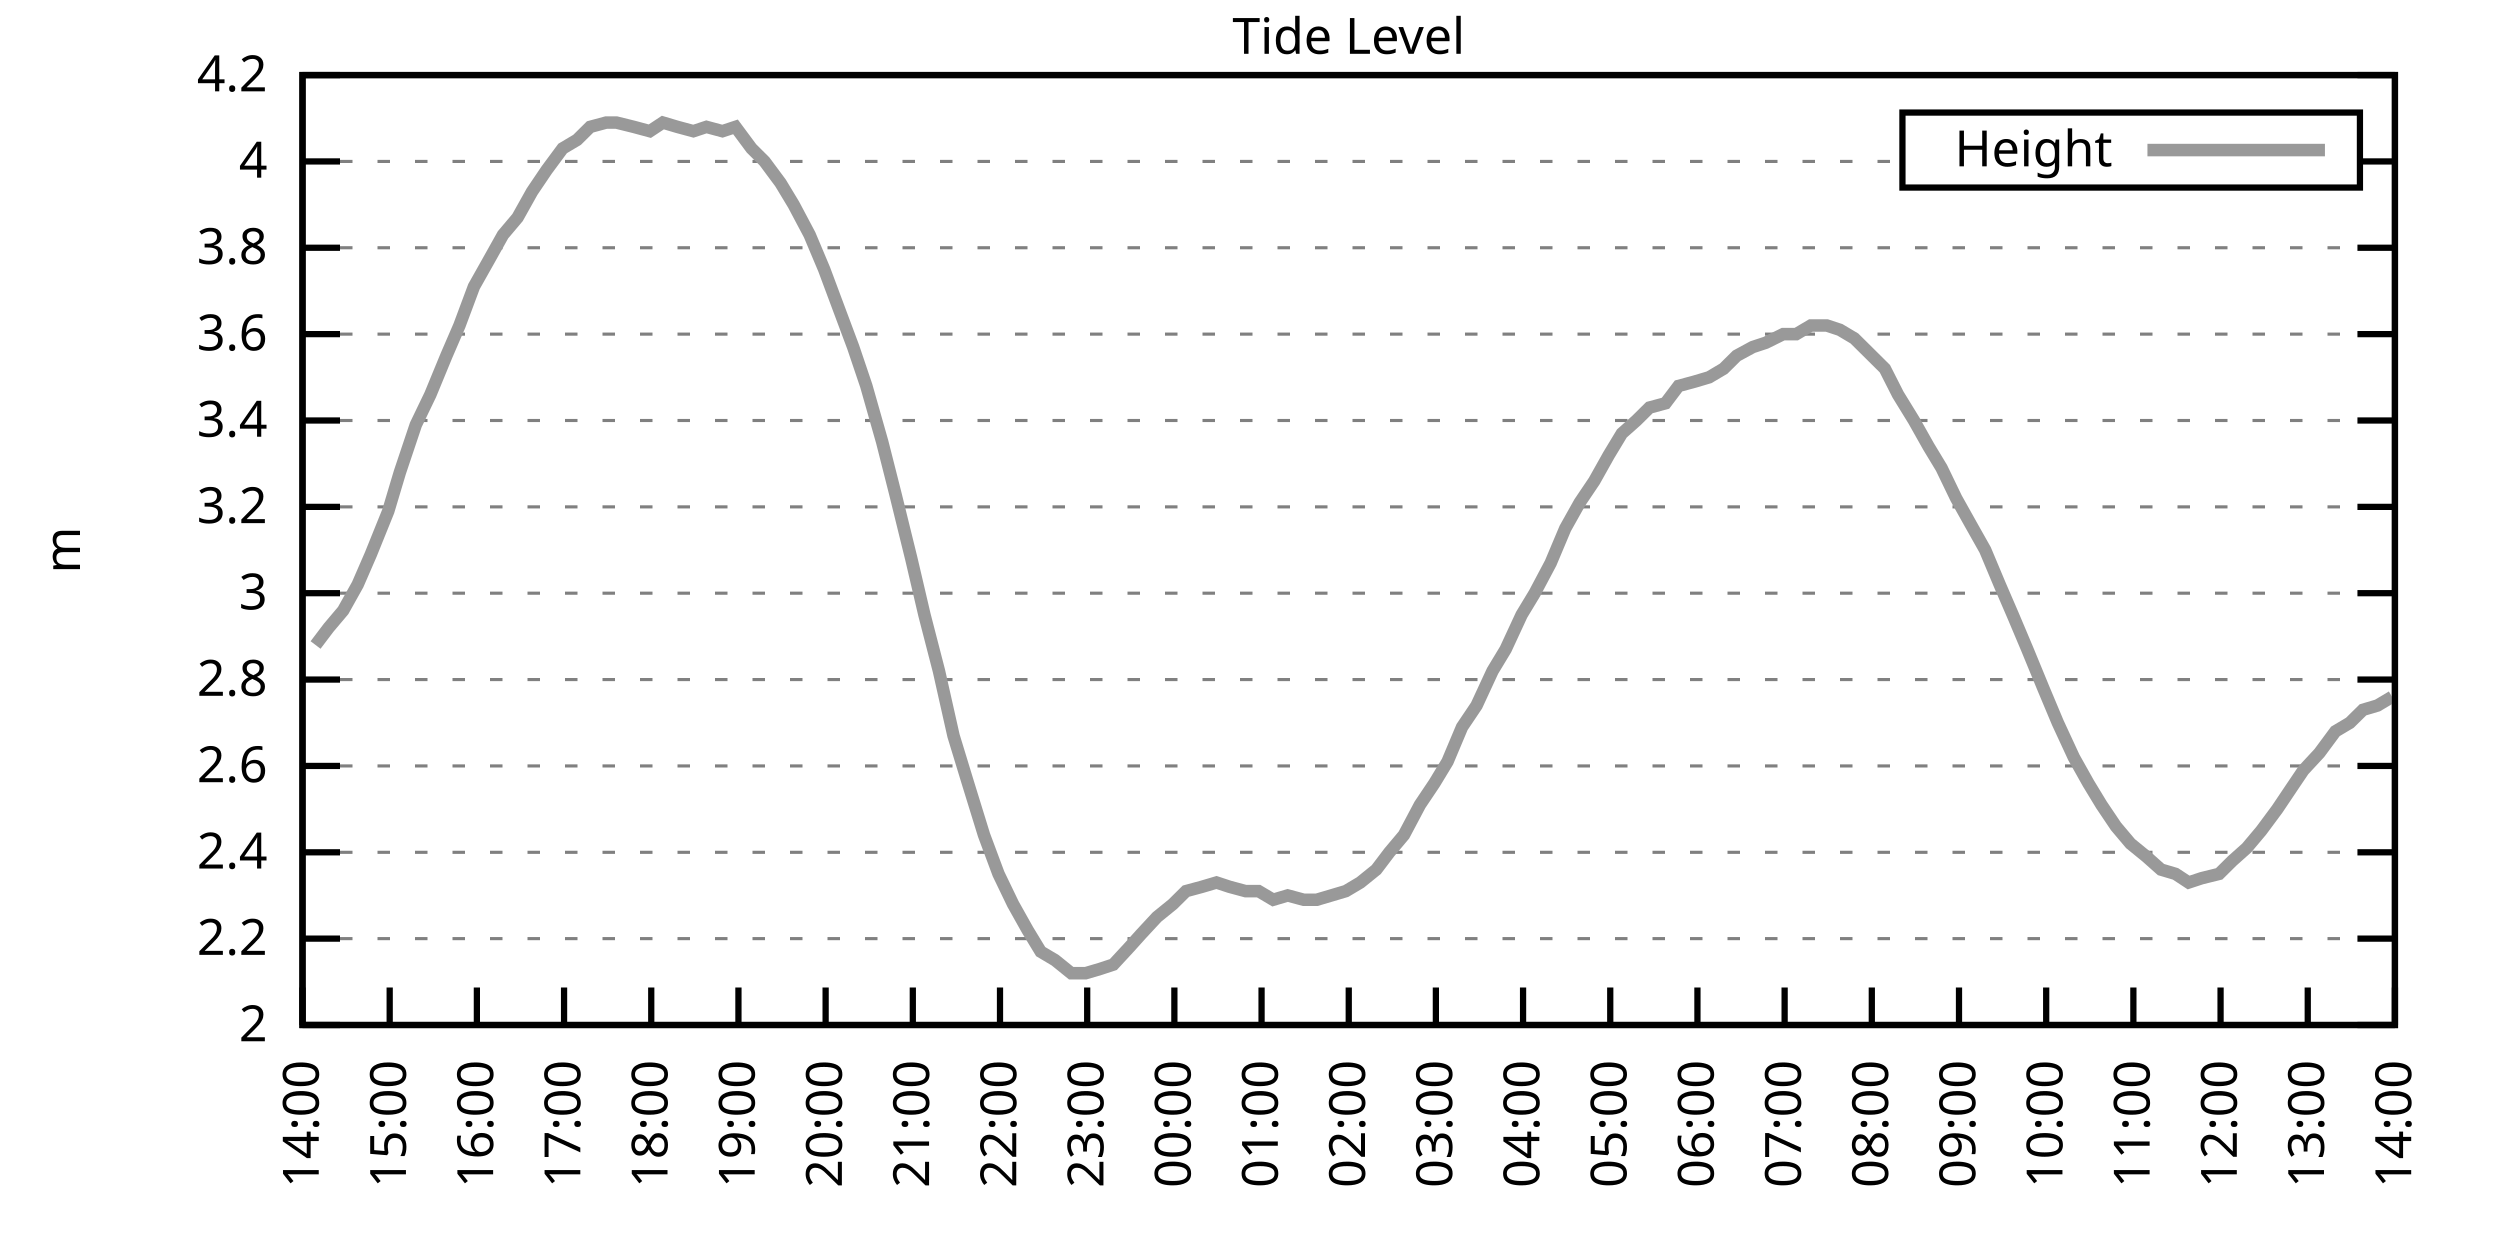
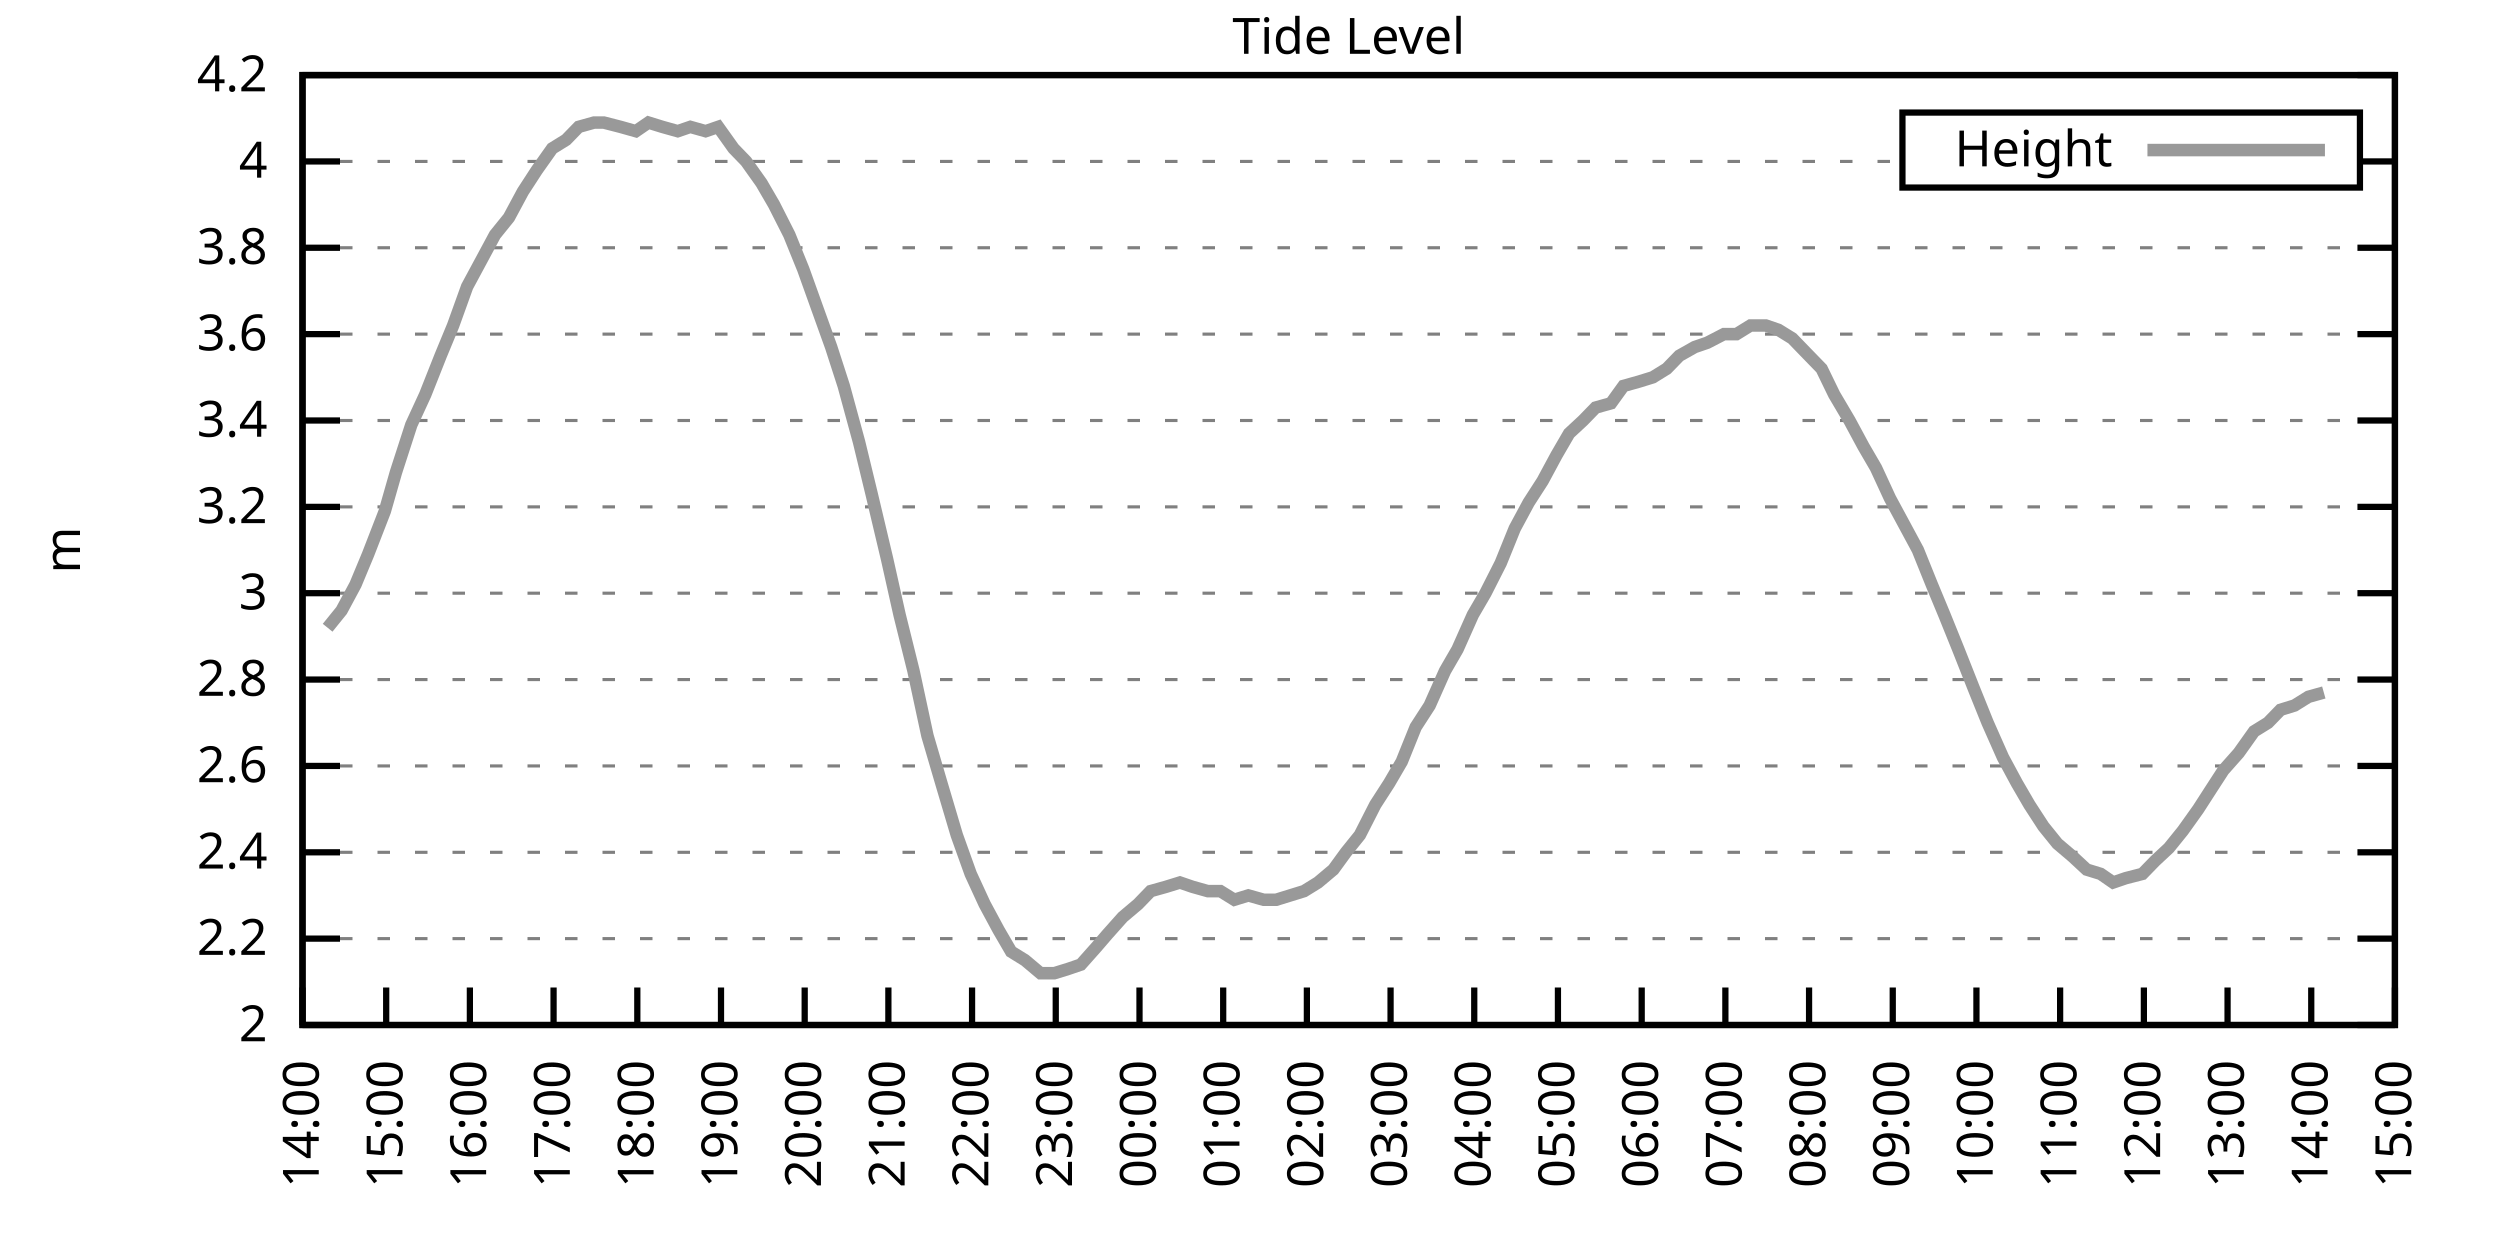
<svg xmlns="http://www.w3.org/2000/svg" xmlns:xlink="http://www.w3.org/1999/xlink" width="400" height="200" viewBox="0 0 400 200">
  <g id="gnuplot_canvas">
    <rect x="0" y="0" width="400" height="200" fill="none" />
    <defs>
      <circle id="gpDot" r="0.5" stroke-width="0.5" stroke="currentColor" />
      <path id="gpPt0" stroke-width="0.333" stroke="currentColor" d="M-1,0 h2 M0,-1 v2" />
      <path id="gpPt1" stroke-width="0.333" stroke="currentColor" d="M-1,-1 L1,1 M1,-1 L-1,1" />
      <path id="gpPt2" stroke-width="0.333" stroke="currentColor" d="M-1,0 L1,0 M0,-1 L0,1 M-1,-1 L1,1 M-1,1 L1,-1" />
      <rect id="gpPt3" stroke-width="0.333" stroke="currentColor" x="-1" y="-1" width="2" height="2" />
      <rect id="gpPt4" stroke-width="0.333" stroke="currentColor" fill="currentColor" x="-1" y="-1" width="2" height="2" />
      <circle id="gpPt5" stroke-width="0.333" stroke="currentColor" cx="0" cy="0" r="1" />
      <use xlink:href="#gpPt5" id="gpPt6" fill="currentColor" stroke="none" />
      <path id="gpPt7" stroke-width="0.333" stroke="currentColor" d="M0,-1.33 L-1.33,0.67 L1.33,0.67 z" />
      <use xlink:href="#gpPt7" id="gpPt8" fill="currentColor" stroke="none" />
      <use xlink:href="#gpPt7" id="gpPt9" stroke="currentColor" transform="rotate(180)" />
      <use xlink:href="#gpPt9" id="gpPt10" fill="currentColor" stroke="none" />
      <use xlink:href="#gpPt3" id="gpPt11" stroke="currentColor" transform="rotate(45)" />
      <use xlink:href="#gpPt11" id="gpPt12" fill="currentColor" stroke="none" />
      <path id="gpPt13" stroke-width="0.333" stroke="currentColor" d="M0,1.330 L1.265,0.411 L0.782,-1.067 L-0.782,-1.076 L-1.265,0.411 z" />
      <use xlink:href="#gpPt13" id="gpPt14" fill="currentColor" stroke="none" />
      <filter id="textbox" filterUnits="objectBoundingBox" x="0" y="0" height="1" width="1">
        <feFlood flood-color="white" flood-opacity="1" result="bgnd" />
        <feComposite in="SourceGraphic" in2="bgnd" operator="atop" />
      </filter>
      <filter id="greybox" filterUnits="objectBoundingBox" x="0" y="0" height="1" width="1">
        <feFlood flood-color="lightgrey" flood-opacity="1" result="grey" />
        <feComposite in="SourceGraphic" in2="grey" operator="atop" />
      </filter>
    </defs>
    <g fill="none" color="white" stroke="currentColor" stroke-width="1.00" stroke-linecap="butt" stroke-linejoin="miter">
</g>
    <g fill="none" color="black" stroke="currentColor" stroke-width="1.00" stroke-linecap="butt" stroke-linejoin="miter">
      <g stroke="none" shape-rendering="crispEdges">
        <polygon fill="rgb(255, 255, 255)" points="48.40,164.00 383.18,164.00 383.18,12.02 48.40,12.02 " />
      </g>
    </g>
    <g fill="none" color="black" stroke="currentColor" stroke-width="1.00" stroke-linecap="butt" stroke-linejoin="miter">
</g>
    <g fill="none" color="black" stroke="black" stroke-width="0.50" stroke-linecap="butt" stroke-linejoin="miter">
</g>
    <g fill="none" color="gray" stroke="currentColor" stroke-width="0.50" stroke-linecap="butt" stroke-linejoin="miter">
      <path stroke="gray" stroke-dasharray="2,4" class="gridline" d="M48.40,164.00 L383.19,164.00  " />
    </g>
    <g fill="none" color="gray" stroke="gray" stroke-width="1.00" stroke-linecap="butt" stroke-linejoin="miter">
</g>
    <g fill="none" color="black" stroke="currentColor" stroke-width="1.00" stroke-linecap="butt" stroke-linejoin="miter">
      <path stroke="black" d="M48.40,164.00 L54.40,164.00 M383.19,164.00 L377.19,164.00  " />
      <g transform="translate(42.80,166.60)" stroke="none" fill="black" font-family="Sans" font-size="8.00" text-anchor="end">
        <text>
          <tspan font-family="Sans"> 2</tspan>
        </text>
      </g>
    </g>
    <g fill="none" color="black" stroke="currentColor" stroke-width="1.00" stroke-linecap="butt" stroke-linejoin="miter">
</g>
    <g fill="none" color="black" stroke="black" stroke-width="0.50" stroke-linecap="butt" stroke-linejoin="miter">
</g>
    <g fill="none" color="gray" stroke="currentColor" stroke-width="0.50" stroke-linecap="butt" stroke-linejoin="miter">
      <path stroke="gray" stroke-dasharray="2,4" class="gridline" d="M48.40,150.18 L383.19,150.18  " />
    </g>
    <g fill="none" color="gray" stroke="gray" stroke-width="1.00" stroke-linecap="butt" stroke-linejoin="miter">
</g>
    <g fill="none" color="black" stroke="currentColor" stroke-width="1.00" stroke-linecap="butt" stroke-linejoin="miter">
      <path stroke="black" d="M48.40,150.18 L54.40,150.18 M383.19,150.18 L377.19,150.18  " />
      <g transform="translate(42.80,152.78)" stroke="none" fill="black" font-family="Sans" font-size="8.00" text-anchor="end">
        <text>
          <tspan font-family="Sans"> 2.2</tspan>
        </text>
      </g>
    </g>
    <g fill="none" color="black" stroke="currentColor" stroke-width="1.00" stroke-linecap="butt" stroke-linejoin="miter">
</g>
    <g fill="none" color="black" stroke="black" stroke-width="0.50" stroke-linecap="butt" stroke-linejoin="miter">
</g>
    <g fill="none" color="gray" stroke="currentColor" stroke-width="0.50" stroke-linecap="butt" stroke-linejoin="miter">
      <path stroke="gray" stroke-dasharray="2,4" class="gridline" d="M48.40,136.37 L383.19,136.37  " />
    </g>
    <g fill="none" color="gray" stroke="gray" stroke-width="1.00" stroke-linecap="butt" stroke-linejoin="miter">
</g>
    <g fill="none" color="black" stroke="currentColor" stroke-width="1.00" stroke-linecap="butt" stroke-linejoin="miter">
      <path stroke="black" d="M48.40,136.37 L54.40,136.37 M383.19,136.37 L377.19,136.37  " />
      <g transform="translate(42.80,138.97)" stroke="none" fill="black" font-family="Sans" font-size="8.00" text-anchor="end">
        <text>
          <tspan font-family="Sans"> 2.4</tspan>
        </text>
      </g>
    </g>
    <g fill="none" color="black" stroke="currentColor" stroke-width="1.00" stroke-linecap="butt" stroke-linejoin="miter">
</g>
    <g fill="none" color="black" stroke="black" stroke-width="0.50" stroke-linecap="butt" stroke-linejoin="miter">
</g>
    <g fill="none" color="gray" stroke="currentColor" stroke-width="0.50" stroke-linecap="butt" stroke-linejoin="miter">
      <path stroke="gray" stroke-dasharray="2,4" class="gridline" d="M48.40,122.55 L383.19,122.55  " />
    </g>
    <g fill="none" color="gray" stroke="gray" stroke-width="1.00" stroke-linecap="butt" stroke-linejoin="miter">
</g>
    <g fill="none" color="black" stroke="currentColor" stroke-width="1.00" stroke-linecap="butt" stroke-linejoin="miter">
      <path stroke="black" d="M48.40,122.55 L54.40,122.55 M383.19,122.55 L377.19,122.55  " />
      <g transform="translate(42.80,125.15)" stroke="none" fill="black" font-family="Sans" font-size="8.00" text-anchor="end">
        <text>
          <tspan font-family="Sans"> 2.6</tspan>
        </text>
      </g>
    </g>
    <g fill="none" color="black" stroke="currentColor" stroke-width="1.00" stroke-linecap="butt" stroke-linejoin="miter">
</g>
    <g fill="none" color="black" stroke="black" stroke-width="0.50" stroke-linecap="butt" stroke-linejoin="miter">
</g>
    <g fill="none" color="gray" stroke="currentColor" stroke-width="0.50" stroke-linecap="butt" stroke-linejoin="miter">
      <path stroke="gray" stroke-dasharray="2,4" class="gridline" d="M48.40,108.73 L383.19,108.73  " />
    </g>
    <g fill="none" color="gray" stroke="gray" stroke-width="1.00" stroke-linecap="butt" stroke-linejoin="miter">
</g>
    <g fill="none" color="black" stroke="currentColor" stroke-width="1.00" stroke-linecap="butt" stroke-linejoin="miter">
      <path stroke="black" d="M48.40,108.73 L54.40,108.73 M383.19,108.73 L377.19,108.73  " />
      <g transform="translate(42.80,111.33)" stroke="none" fill="black" font-family="Sans" font-size="8.00" text-anchor="end">
        <text>
          <tspan font-family="Sans"> 2.8</tspan>
        </text>
      </g>
    </g>
    <g fill="none" color="black" stroke="currentColor" stroke-width="1.00" stroke-linecap="butt" stroke-linejoin="miter">
</g>
    <g fill="none" color="black" stroke="black" stroke-width="0.50" stroke-linecap="butt" stroke-linejoin="miter">
</g>
    <g fill="none" color="gray" stroke="currentColor" stroke-width="0.50" stroke-linecap="butt" stroke-linejoin="miter">
      <path stroke="gray" stroke-dasharray="2,4" class="gridline" d="M48.40,94.91 L383.19,94.91  " />
    </g>
    <g fill="none" color="gray" stroke="gray" stroke-width="1.00" stroke-linecap="butt" stroke-linejoin="miter">
</g>
    <g fill="none" color="black" stroke="currentColor" stroke-width="1.00" stroke-linecap="butt" stroke-linejoin="miter">
      <path stroke="black" d="M48.40,94.91 L54.40,94.91 M383.19,94.91 L377.19,94.91  " />
      <g transform="translate(42.80,97.51)" stroke="none" fill="black" font-family="Sans" font-size="8.00" text-anchor="end">
        <text>
          <tspan font-family="Sans"> 3</tspan>
        </text>
      </g>
    </g>
    <g fill="none" color="black" stroke="currentColor" stroke-width="1.00" stroke-linecap="butt" stroke-linejoin="miter">
</g>
    <g fill="none" color="black" stroke="black" stroke-width="0.50" stroke-linecap="butt" stroke-linejoin="miter">
</g>
    <g fill="none" color="gray" stroke="currentColor" stroke-width="0.50" stroke-linecap="butt" stroke-linejoin="miter">
      <path stroke="gray" stroke-dasharray="2,4" class="gridline" d="M48.40,81.10 L383.19,81.10  " />
    </g>
    <g fill="none" color="gray" stroke="gray" stroke-width="1.00" stroke-linecap="butt" stroke-linejoin="miter">
</g>
    <g fill="none" color="black" stroke="currentColor" stroke-width="1.00" stroke-linecap="butt" stroke-linejoin="miter">
      <path stroke="black" d="M48.40,81.10 L54.40,81.10 M383.19,81.10 L377.19,81.10  " />
      <g transform="translate(42.80,83.70)" stroke="none" fill="black" font-family="Sans" font-size="8.00" text-anchor="end">
        <text>
          <tspan font-family="Sans"> 3.2</tspan>
        </text>
      </g>
    </g>
    <g fill="none" color="black" stroke="currentColor" stroke-width="1.00" stroke-linecap="butt" stroke-linejoin="miter">
</g>
    <g fill="none" color="black" stroke="black" stroke-width="0.50" stroke-linecap="butt" stroke-linejoin="miter">
</g>
    <g fill="none" color="gray" stroke="currentColor" stroke-width="0.50" stroke-linecap="butt" stroke-linejoin="miter">
      <path stroke="gray" stroke-dasharray="2,4" class="gridline" d="M48.40,67.28 L383.19,67.28  " />
    </g>
    <g fill="none" color="gray" stroke="gray" stroke-width="1.00" stroke-linecap="butt" stroke-linejoin="miter">
</g>
    <g fill="none" color="black" stroke="currentColor" stroke-width="1.00" stroke-linecap="butt" stroke-linejoin="miter">
      <path stroke="black" d="M48.40,67.28 L54.40,67.28 M383.19,67.28 L377.19,67.28  " />
      <g transform="translate(42.80,69.88)" stroke="none" fill="black" font-family="Sans" font-size="8.00" text-anchor="end">
        <text>
          <tspan font-family="Sans"> 3.4</tspan>
        </text>
      </g>
    </g>
    <g fill="none" color="black" stroke="currentColor" stroke-width="1.00" stroke-linecap="butt" stroke-linejoin="miter">
</g>
    <g fill="none" color="black" stroke="black" stroke-width="0.50" stroke-linecap="butt" stroke-linejoin="miter">
</g>
    <g fill="none" color="gray" stroke="currentColor" stroke-width="0.50" stroke-linecap="butt" stroke-linejoin="miter">
      <path stroke="gray" stroke-dasharray="2,4" class="gridline" d="M48.40,53.46 L383.19,53.46  " />
    </g>
    <g fill="none" color="gray" stroke="gray" stroke-width="1.00" stroke-linecap="butt" stroke-linejoin="miter">
</g>
    <g fill="none" color="black" stroke="currentColor" stroke-width="1.00" stroke-linecap="butt" stroke-linejoin="miter">
      <path stroke="black" d="M48.40,53.46 L54.40,53.46 M383.19,53.46 L377.19,53.46  " />
      <g transform="translate(42.80,56.06)" stroke="none" fill="black" font-family="Sans" font-size="8.00" text-anchor="end">
        <text>
          <tspan font-family="Sans"> 3.6</tspan>
        </text>
      </g>
    </g>
    <g fill="none" color="black" stroke="currentColor" stroke-width="1.00" stroke-linecap="butt" stroke-linejoin="miter">
</g>
    <g fill="none" color="black" stroke="black" stroke-width="0.50" stroke-linecap="butt" stroke-linejoin="miter">
</g>
    <g fill="none" color="gray" stroke="currentColor" stroke-width="0.50" stroke-linecap="butt" stroke-linejoin="miter">
      <path stroke="gray" stroke-dasharray="2,4" class="gridline" d="M48.40,39.64 L383.19,39.64  " />
    </g>
    <g fill="none" color="gray" stroke="gray" stroke-width="1.00" stroke-linecap="butt" stroke-linejoin="miter">
</g>
    <g fill="none" color="black" stroke="currentColor" stroke-width="1.00" stroke-linecap="butt" stroke-linejoin="miter">
      <path stroke="black" d="M48.40,39.64 L54.40,39.64 M383.19,39.64 L377.19,39.64  " />
      <g transform="translate(42.80,42.24)" stroke="none" fill="black" font-family="Sans" font-size="8.00" text-anchor="end">
        <text>
          <tspan font-family="Sans"> 3.8</tspan>
        </text>
      </g>
    </g>
    <g fill="none" color="black" stroke="currentColor" stroke-width="1.00" stroke-linecap="butt" stroke-linejoin="miter">
</g>
    <g fill="none" color="black" stroke="black" stroke-width="0.50" stroke-linecap="butt" stroke-linejoin="miter">
</g>
    <g fill="none" color="gray" stroke="currentColor" stroke-width="0.50" stroke-linecap="butt" stroke-linejoin="miter">
      <path stroke="gray" stroke-dasharray="2,4" class="gridline" d="M48.40,25.83 L304.39,25.83 M377.59,25.83 L383.19,25.83  " />
    </g>
    <g fill="none" color="gray" stroke="gray" stroke-width="1.00" stroke-linecap="butt" stroke-linejoin="miter">
</g>
    <g fill="none" color="black" stroke="currentColor" stroke-width="1.00" stroke-linecap="butt" stroke-linejoin="miter">
      <path stroke="black" d="M48.40,25.83 L54.40,25.83 M383.19,25.83 L377.19,25.83  " />
      <g transform="translate(42.80,28.43)" stroke="none" fill="black" font-family="Sans" font-size="8.00" text-anchor="end">
        <text>
          <tspan font-family="Sans"> 4</tspan>
        </text>
      </g>
    </g>
    <g fill="none" color="black" stroke="currentColor" stroke-width="1.00" stroke-linecap="butt" stroke-linejoin="miter">
</g>
    <g fill="none" color="black" stroke="black" stroke-width="0.50" stroke-linecap="butt" stroke-linejoin="miter">
</g>
    <g fill="none" color="gray" stroke="currentColor" stroke-width="0.50" stroke-linecap="butt" stroke-linejoin="miter">
      <path stroke="gray" stroke-dasharray="2,4" class="gridline" d="M48.40,12.01 L383.19,12.01  " />
    </g>
    <g fill="none" color="gray" stroke="gray" stroke-width="1.00" stroke-linecap="butt" stroke-linejoin="miter">
</g>
    <g fill="none" color="black" stroke="currentColor" stroke-width="1.00" stroke-linecap="butt" stroke-linejoin="miter">
      <path stroke="black" d="M48.40,12.01 L54.40,12.01 M383.19,12.01 L377.19,12.01  " />
      <g transform="translate(42.80,14.61)" stroke="none" fill="black" font-family="Sans" font-size="8.00" text-anchor="end">
        <text>
          <tspan font-family="Sans"> 4.2</tspan>
        </text>
      </g>
    </g>
    <g fill="none" color="black" stroke="currentColor" stroke-width="1.00" stroke-linecap="butt" stroke-linejoin="miter">
      <path stroke="black" d="M48.40,164.00 L48.40,158.00  " />
      <g transform="translate(51.00,169.60) rotate(270.00)" stroke="none" fill="black" font-family="Sans" font-size="8.00" text-anchor="end">
        <text>
          <tspan font-family="Sans">14:00</tspan>
        </text>
      </g>
    </g>
    <g fill="none" color="black" stroke="currentColor" stroke-width="1.00" stroke-linecap="butt" stroke-linejoin="miter">
-       <path stroke="black" d="M62.35,164.00 L62.35,158.00  " />
-       <g transform="translate(64.95,169.60) rotate(270.00)" stroke="none" fill="black" font-family="Sans" font-size="8.00" text-anchor="end">
+       <path stroke="black" d="M61.79,164.00 L61.79,158.00  " />
+       <g transform="translate(64.39,169.60) rotate(270.00)" stroke="none" fill="black" font-family="Sans" font-size="8.00" text-anchor="end">
        <text>
          <tspan font-family="Sans">15:00</tspan>
        </text>
      </g>
    </g>
    <g fill="none" color="black" stroke="currentColor" stroke-width="1.00" stroke-linecap="butt" stroke-linejoin="miter">
-       <path stroke="black" d="M76.30,164.00 L76.30,158.00  " />
-       <g transform="translate(78.90,169.60) rotate(270.00)" stroke="none" fill="black" font-family="Sans" font-size="8.00" text-anchor="end">
+       <path stroke="black" d="M75.18,164.00 L75.18,158.00  " />
+       <g transform="translate(77.78,169.60) rotate(270.00)" stroke="none" fill="black" font-family="Sans" font-size="8.00" text-anchor="end">
        <text>
          <tspan font-family="Sans">16:00</tspan>
        </text>
      </g>
    </g>
    <g fill="none" color="black" stroke="currentColor" stroke-width="1.00" stroke-linecap="butt" stroke-linejoin="miter">
-       <path stroke="black" d="M90.25,164.00 L90.25,158.00  " />
-       <g transform="translate(92.85,169.60) rotate(270.00)" stroke="none" fill="black" font-family="Sans" font-size="8.00" text-anchor="end">
+       <path stroke="black" d="M88.57,164.00 L88.57,158.00  " />
+       <g transform="translate(91.17,169.60) rotate(270.00)" stroke="none" fill="black" font-family="Sans" font-size="8.00" text-anchor="end">
        <text>
          <tspan font-family="Sans">17:00</tspan>
        </text>
      </g>
    </g>
    <g fill="none" color="black" stroke="currentColor" stroke-width="1.00" stroke-linecap="butt" stroke-linejoin="miter">
-       <path stroke="black" d="M104.20,164.00 L104.20,158.00  " />
-       <g transform="translate(106.80,169.60) rotate(270.00)" stroke="none" fill="black" font-family="Sans" font-size="8.00" text-anchor="end">
+       <path stroke="black" d="M101.97,164.00 L101.97,158.00  " />
+       <g transform="translate(104.57,169.60) rotate(270.00)" stroke="none" fill="black" font-family="Sans" font-size="8.00" text-anchor="end">
        <text>
          <tspan font-family="Sans">18:00</tspan>
        </text>
      </g>
    </g>
    <g fill="none" color="black" stroke="currentColor" stroke-width="1.00" stroke-linecap="butt" stroke-linejoin="miter">
-       <path stroke="black" d="M118.15,164.00 L118.15,158.00  " />
-       <g transform="translate(120.75,169.60) rotate(270.00)" stroke="none" fill="black" font-family="Sans" font-size="8.00" text-anchor="end">
+       <path stroke="black" d="M115.36,164.00 L115.36,158.00  " />
+       <g transform="translate(117.96,169.60) rotate(270.00)" stroke="none" fill="black" font-family="Sans" font-size="8.00" text-anchor="end">
        <text>
          <tspan font-family="Sans">19:00</tspan>
        </text>
      </g>
    </g>
    <g fill="none" color="black" stroke="currentColor" stroke-width="1.00" stroke-linecap="butt" stroke-linejoin="miter">
-       <path stroke="black" d="M132.10,164.00 L132.10,158.00  " />
-       <g transform="translate(134.70,169.60) rotate(270.00)" stroke="none" fill="black" font-family="Sans" font-size="8.00" text-anchor="end">
+       <path stroke="black" d="M128.75,164.00 L128.75,158.00  " />
+       <g transform="translate(131.35,169.60) rotate(270.00)" stroke="none" fill="black" font-family="Sans" font-size="8.00" text-anchor="end">
        <text>
          <tspan font-family="Sans">20:00</tspan>
        </text>
      </g>
    </g>
    <g fill="none" color="black" stroke="currentColor" stroke-width="1.00" stroke-linecap="butt" stroke-linejoin="miter">
-       <path stroke="black" d="M146.05,164.00 L146.05,158.00  " />
-       <g transform="translate(148.65,169.60) rotate(270.00)" stroke="none" fill="black" font-family="Sans" font-size="8.00" text-anchor="end">
+       <path stroke="black" d="M142.14,164.00 L142.14,158.00  " />
+       <g transform="translate(144.74,169.60) rotate(270.00)" stroke="none" fill="black" font-family="Sans" font-size="8.00" text-anchor="end">
        <text>
          <tspan font-family="Sans">21:00</tspan>
        </text>
      </g>
    </g>
    <g fill="none" color="black" stroke="currentColor" stroke-width="1.00" stroke-linecap="butt" stroke-linejoin="miter">
-       <path stroke="black" d="M160.00,164.00 L160.00,158.00  " />
-       <g transform="translate(162.60,169.60) rotate(270.00)" stroke="none" fill="black" font-family="Sans" font-size="8.00" text-anchor="end">
+       <path stroke="black" d="M155.53,164.00 L155.53,158.00  " />
+       <g transform="translate(158.13,169.60) rotate(270.00)" stroke="none" fill="black" font-family="Sans" font-size="8.00" text-anchor="end">
        <text>
          <tspan font-family="Sans">22:00</tspan>
        </text>
      </g>
    </g>
    <g fill="none" color="black" stroke="currentColor" stroke-width="1.00" stroke-linecap="butt" stroke-linejoin="miter">
-       <path stroke="black" d="M173.95,164.00 L173.95,158.00  " />
-       <g transform="translate(176.55,169.60) rotate(270.00)" stroke="none" fill="black" font-family="Sans" font-size="8.00" text-anchor="end">
+       <path stroke="black" d="M168.92,164.00 L168.92,158.00  " />
+       <g transform="translate(171.52,169.60) rotate(270.00)" stroke="none" fill="black" font-family="Sans" font-size="8.00" text-anchor="end">
        <text>
          <tspan font-family="Sans">23:00</tspan>
        </text>
      </g>
    </g>
    <g fill="none" color="black" stroke="currentColor" stroke-width="1.00" stroke-linecap="butt" stroke-linejoin="miter">
-       <path stroke="black" d="M187.90,164.00 L187.90,158.00  " />
-       <g transform="translate(190.50,169.60) rotate(270.00)" stroke="none" fill="black" font-family="Sans" font-size="8.00" text-anchor="end">
+       <path stroke="black" d="M182.32,164.00 L182.32,158.00  " />
+       <g transform="translate(184.92,169.60) rotate(270.00)" stroke="none" fill="black" font-family="Sans" font-size="8.00" text-anchor="end">
        <text>
          <tspan font-family="Sans">00:00</tspan>
        </text>
      </g>
    </g>
    <g fill="none" color="black" stroke="currentColor" stroke-width="1.00" stroke-linecap="butt" stroke-linejoin="miter">
-       <path stroke="black" d="M201.85,164.00 L201.85,158.00  " />
-       <g transform="translate(204.45,169.60) rotate(270.00)" stroke="none" fill="black" font-family="Sans" font-size="8.00" text-anchor="end">
+       <path stroke="black" d="M195.71,164.00 L195.71,158.00  " />
+       <g transform="translate(198.31,169.60) rotate(270.00)" stroke="none" fill="black" font-family="Sans" font-size="8.00" text-anchor="end">
        <text>
          <tspan font-family="Sans">01:00</tspan>
        </text>
      </g>
    </g>
    <g fill="none" color="black" stroke="currentColor" stroke-width="1.00" stroke-linecap="butt" stroke-linejoin="miter">
-       <path stroke="black" d="M215.80,164.00 L215.80,158.00  " />
-       <g transform="translate(218.40,169.60) rotate(270.00)" stroke="none" fill="black" font-family="Sans" font-size="8.00" text-anchor="end">
+       <path stroke="black" d="M209.10,164.00 L209.10,158.00  " />
+       <g transform="translate(211.70,169.60) rotate(270.00)" stroke="none" fill="black" font-family="Sans" font-size="8.00" text-anchor="end">
        <text>
          <tspan font-family="Sans">02:00</tspan>
        </text>
      </g>
    </g>
    <g fill="none" color="black" stroke="currentColor" stroke-width="1.00" stroke-linecap="butt" stroke-linejoin="miter">
-       <path stroke="black" d="M229.74,164.00 L229.74,158.00  " />
-       <g transform="translate(232.34,169.60) rotate(270.00)" stroke="none" fill="black" font-family="Sans" font-size="8.00" text-anchor="end">
+       <path stroke="black" d="M222.49,164.00 L222.49,158.00  " />
+       <g transform="translate(225.09,169.60) rotate(270.00)" stroke="none" fill="black" font-family="Sans" font-size="8.00" text-anchor="end">
        <text>
          <tspan font-family="Sans">03:00</tspan>
        </text>
      </g>
    </g>
    <g fill="none" color="black" stroke="currentColor" stroke-width="1.00" stroke-linecap="butt" stroke-linejoin="miter">
-       <path stroke="black" d="M243.69,164.00 L243.69,158.00  " />
-       <g transform="translate(246.29,169.60) rotate(270.00)" stroke="none" fill="black" font-family="Sans" font-size="8.00" text-anchor="end">
+       <path stroke="black" d="M235.88,164.00 L235.88,158.00  " />
+       <g transform="translate(238.48,169.60) rotate(270.00)" stroke="none" fill="black" font-family="Sans" font-size="8.00" text-anchor="end">
        <text>
          <tspan font-family="Sans">04:00</tspan>
        </text>
      </g>
    </g>
    <g fill="none" color="black" stroke="currentColor" stroke-width="1.00" stroke-linecap="butt" stroke-linejoin="miter">
-       <path stroke="black" d="M257.64,164.00 L257.64,158.00  " />
-       <g transform="translate(260.24,169.60) rotate(270.00)" stroke="none" fill="black" font-family="Sans" font-size="8.00" text-anchor="end">
+       <path stroke="black" d="M249.27,164.00 L249.27,158.00  " />
+       <g transform="translate(251.87,169.60) rotate(270.00)" stroke="none" fill="black" font-family="Sans" font-size="8.00" text-anchor="end">
        <text>
          <tspan font-family="Sans">05:00</tspan>
        </text>
      </g>
    </g>
    <g fill="none" color="black" stroke="currentColor" stroke-width="1.00" stroke-linecap="butt" stroke-linejoin="miter">
-       <path stroke="black" d="M271.59,164.00 L271.59,158.00  " />
-       <g transform="translate(274.19,169.60) rotate(270.00)" stroke="none" fill="black" font-family="Sans" font-size="8.00" text-anchor="end">
+       <path stroke="black" d="M262.67,164.00 L262.67,158.00  " />
+       <g transform="translate(265.27,169.60) rotate(270.00)" stroke="none" fill="black" font-family="Sans" font-size="8.00" text-anchor="end">
        <text>
          <tspan font-family="Sans">06:00</tspan>
        </text>
      </g>
    </g>
    <g fill="none" color="black" stroke="currentColor" stroke-width="1.00" stroke-linecap="butt" stroke-linejoin="miter">
-       <path stroke="black" d="M285.54,164.00 L285.54,158.00  " />
-       <g transform="translate(288.14,169.60) rotate(270.00)" stroke="none" fill="black" font-family="Sans" font-size="8.00" text-anchor="end">
+       <path stroke="black" d="M276.06,164.00 L276.06,158.00  " />
+       <g transform="translate(278.66,169.60) rotate(270.00)" stroke="none" fill="black" font-family="Sans" font-size="8.00" text-anchor="end">
        <text>
          <tspan font-family="Sans">07:00</tspan>
        </text>
      </g>
    </g>
    <g fill="none" color="black" stroke="currentColor" stroke-width="1.00" stroke-linecap="butt" stroke-linejoin="miter">
-       <path stroke="black" d="M299.49,164.00 L299.49,158.00  " />
-       <g transform="translate(302.09,169.60) rotate(270.00)" stroke="none" fill="black" font-family="Sans" font-size="8.00" text-anchor="end">
+       <path stroke="black" d="M289.45,164.00 L289.45,158.00  " />
+       <g transform="translate(292.05,169.60) rotate(270.00)" stroke="none" fill="black" font-family="Sans" font-size="8.00" text-anchor="end">
        <text>
          <tspan font-family="Sans">08:00</tspan>
        </text>
      </g>
    </g>
    <g fill="none" color="black" stroke="currentColor" stroke-width="1.00" stroke-linecap="butt" stroke-linejoin="miter">
-       <path stroke="black" d="M313.44,164.00 L313.44,158.00  " />
-       <g transform="translate(316.04,169.60) rotate(270.00)" stroke="none" fill="black" font-family="Sans" font-size="8.00" text-anchor="end">
+       <path stroke="black" d="M302.84,164.00 L302.84,158.00  " />
+       <g transform="translate(305.44,169.60) rotate(270.00)" stroke="none" fill="black" font-family="Sans" font-size="8.00" text-anchor="end">
        <text>
          <tspan font-family="Sans">09:00</tspan>
        </text>
      </g>
    </g>
    <g fill="none" color="black" stroke="currentColor" stroke-width="1.00" stroke-linecap="butt" stroke-linejoin="miter">
-       <path stroke="black" d="M327.39,164.00 L327.39,158.00  " />
-       <g transform="translate(329.99,169.60) rotate(270.00)" stroke="none" fill="black" font-family="Sans" font-size="8.00" text-anchor="end">
+       <path stroke="black" d="M316.23,164.00 L316.23,158.00  " />
+       <g transform="translate(318.83,169.60) rotate(270.00)" stroke="none" fill="black" font-family="Sans" font-size="8.00" text-anchor="end">
        <text>
          <tspan font-family="Sans">10:00</tspan>
        </text>
      </g>
    </g>
    <g fill="none" color="black" stroke="currentColor" stroke-width="1.00" stroke-linecap="butt" stroke-linejoin="miter">
-       <path stroke="black" d="M341.34,164.00 L341.34,158.00  " />
-       <g transform="translate(343.94,169.60) rotate(270.00)" stroke="none" fill="black" font-family="Sans" font-size="8.00" text-anchor="end">
+       <path stroke="black" d="M329.62,164.00 L329.62,158.00  " />
+       <g transform="translate(332.22,169.60) rotate(270.00)" stroke="none" fill="black" font-family="Sans" font-size="8.00" text-anchor="end">
        <text>
          <tspan font-family="Sans">11:00</tspan>
        </text>
      </g>
    </g>
    <g fill="none" color="black" stroke="currentColor" stroke-width="1.00" stroke-linecap="butt" stroke-linejoin="miter">
-       <path stroke="black" d="M355.29,164.00 L355.29,158.00  " />
-       <g transform="translate(357.89,169.60) rotate(270.00)" stroke="none" fill="black" font-family="Sans" font-size="8.00" text-anchor="end">
+       <path stroke="black" d="M343.02,164.00 L343.02,158.00  " />
+       <g transform="translate(345.62,169.60) rotate(270.00)" stroke="none" fill="black" font-family="Sans" font-size="8.00" text-anchor="end">
        <text>
          <tspan font-family="Sans">12:00</tspan>
        </text>
      </g>
    </g>
    <g fill="none" color="black" stroke="currentColor" stroke-width="1.00" stroke-linecap="butt" stroke-linejoin="miter">
-       <path stroke="black" d="M369.24,164.00 L369.24,158.00  " />
-       <g transform="translate(371.84,169.60) rotate(270.00)" stroke="none" fill="black" font-family="Sans" font-size="8.00" text-anchor="end">
+       <path stroke="black" d="M356.41,164.00 L356.41,158.00  " />
+       <g transform="translate(359.01,169.60) rotate(270.00)" stroke="none" fill="black" font-family="Sans" font-size="8.00" text-anchor="end">
        <text>
          <tspan font-family="Sans">13:00</tspan>
+         </text>
+       </g>
+     </g>
+     <g fill="none" color="black" stroke="currentColor" stroke-width="1.00" stroke-linecap="butt" stroke-linejoin="miter">
+       <path stroke="black" d="M369.80,164.00 L369.80,158.00  " />
+       <g transform="translate(372.40,169.60) rotate(270.00)" stroke="none" fill="black" font-family="Sans" font-size="8.00" text-anchor="end">
+         <text>
+           <tspan font-family="Sans">14:00</tspan>
        </text>
      </g>
    </g>
    <g fill="none" color="black" stroke="currentColor" stroke-width="1.00" stroke-linecap="butt" stroke-linejoin="miter">
      <path stroke="black" d="M383.19,164.00 L383.19,158.00  " />
      <g transform="translate(385.79,169.60) rotate(270.00)" stroke="none" fill="black" font-family="Sans" font-size="8.00" text-anchor="end">
        <text>
-           <tspan font-family="Sans">14:00</tspan>
+           <tspan font-family="Sans">15:00</tspan>
        </text>
      </g>
    </g>
    <g fill="none" color="black" stroke="currentColor" stroke-width="1.00" stroke-linecap="butt" stroke-linejoin="miter">
</g>
    <g fill="none" color="black" stroke="currentColor" stroke-width="1.00" stroke-linecap="butt" stroke-linejoin="miter">
      <path stroke="black" d="M48.40,12.01 L48.40,164.00 L383.19,164.00 L383.19,12.01 L48.40,12.01 Z  " />
    </g>
    <g fill="none" color="black" stroke="currentColor" stroke-width="1.00" stroke-linecap="butt" stroke-linejoin="miter">
</g>
    <g fill="none" color="black" stroke="currentColor" stroke-width="1.00" stroke-linecap="butt" stroke-linejoin="miter">
      <path stroke="black" d="M304.39,30.01 L304.39,18.01 L377.59,18.01 L377.59,30.01 L304.39,30.01 Z  " />
    </g>
    <g id="Tide_level_plot_1">
      <g fill="none" color="white" stroke="black" stroke-width="2.00" stroke-linecap="butt" stroke-linejoin="miter">
</g>
      <g fill="none" color="black" stroke="currentColor" stroke-width="2.00" stroke-linecap="butt" stroke-linejoin="miter">
        <g transform="translate(337.99,26.61)" stroke="none" fill="black" font-family="Sans" font-size="8.00" text-anchor="end">
          <text>
            <tspan font-family="Sans">Height</tspan>
          </text>
        </g>
      </g>
      <g fill="none" color="black" stroke="currentColor" stroke-width="2.00" stroke-linecap="butt" stroke-linejoin="miter">
-         <path stroke="rgb(153, 153, 153)" d="M343.59,24.01 L371.99,24.01 M50.49,103.20 L52.58,100.44 L54.91,97.68 L57.23,93.53 L59.33,88.70 L62.12,81.79   L63.98,75.57 L66.53,67.97 L68.86,63.13 L71.42,56.92 L73.51,52.08 L75.83,45.86 L78.16,41.72 L80.48,37.57   L82.81,34.81 L85.13,30.66 L87.46,27.21 L90.02,23.75 L92.34,22.37 L94.43,20.30 L96.99,19.61 L98.62,19.61   L101.41,20.30 L103.97,20.99 L106.06,19.61 L108.38,20.30 L110.94,20.99 L113.03,20.30 L115.59,20.99 L117.68,20.30   L120.24,23.75 L122.33,25.83 L124.89,29.28 L126.98,32.74 L129.54,37.57 L131.87,43.10 L134.19,49.32 L136.51,55.53   L138.61,61.75 L141.16,70.73 L143.26,79.02 L145.81,89.39 L147.91,98.37 L150.23,107.35 L152.56,117.71 L154.88,125.31   L157.44,133.60 L159.76,139.82 L162.09,144.66 L164.41,148.80 L166.51,152.26 L168.83,153.64 L171.39,155.71 L173.71,155.71   L176.04,155.02 L178.13,154.33 L180.69,151.56 L182.55,149.49 L185.11,146.73 L187.66,144.66 L189.76,142.58 L192.31,141.89   L194.64,141.20 L196.73,141.89 L199.29,142.58 L201.38,142.58 L203.71,143.96 L206.03,143.27 L208.59,143.96 L210.68,143.96   L213.01,143.27 L215.33,142.58 L217.65,141.20 L220.21,139.13 L222.30,136.37 L224.63,133.60 L227.19,128.77 L229.51,125.31   L231.60,121.86 L233.93,116.33 L236.25,112.88 L238.81,107.35 L240.90,103.89 L243.46,98.37 L245.55,94.91 L248.11,90.08   L250.44,84.55 L252.76,80.41 L255.09,76.95 L257.41,72.81 L259.50,69.35 L261.83,67.28 L263.92,65.21 L266.48,64.52   L268.57,61.75 L271.13,61.06 L273.45,60.37 L275.78,58.99 L277.87,56.92 L280.43,55.53 L282.52,54.84 L285.31,53.46   L287.40,53.46 L289.73,52.08 L292.29,52.08 L294.38,52.77 L296.70,54.15 L298.80,56.23 L301.58,58.99 L303.68,63.13   L306.23,67.28 L308.56,71.42 L310.65,74.88 L312.98,79.71 L315.30,83.86 L317.63,88.00 L319.95,93.53 L322.04,98.37   L324.37,103.89 L326.93,110.11 L329.25,115.64 L331.81,121.17 L334.13,125.31 L336.23,128.77 L338.55,132.22 L340.88,134.98   L343.43,137.06 L345.76,139.13 L348.08,139.82 L350.18,141.20 L352.27,140.51 L355.06,139.82 L357.15,137.75 L359.48,135.67   L361.80,132.91 L364.36,129.46 L366.68,126.00 L368.54,123.24 L371.10,120.48 L373.66,117.02 L375.98,115.64 L378.08,113.57   L380.40,112.88 L382.73,111.49  " />
+         <path stroke="rgb(153, 153, 153)" d="M343.59,24.01 L371.99,24.01 M52.42,100.44 L54.65,97.68 L56.88,93.53 L58.89,88.70 L61.57,81.79 L63.35,75.57   L65.81,67.97 L68.04,63.13 L70.50,56.92 L72.50,52.08 L74.74,45.86 L76.97,41.72 L79.20,37.57 L81.43,34.81   L83.66,30.66 L85.90,27.21 L88.35,23.75 L90.58,22.37 L92.59,20.30 L95.05,19.61 L96.61,19.61 L99.29,20.30   L101.74,20.99 L103.75,19.61 L105.98,20.30 L108.44,20.99 L110.45,20.30 L112.90,20.99 L114.91,20.30 L117.37,23.75   L119.38,25.83 L121.83,29.28 L123.84,32.74 L126.29,37.57 L128.53,43.10 L130.76,49.32 L132.99,55.53 L135.00,61.75   L137.45,70.73 L139.46,79.02 L141.92,89.39 L143.93,98.37 L146.16,107.35 L148.39,117.71 L150.62,125.31 L153.08,133.60   L155.31,139.82 L157.54,144.66 L159.77,148.80 L161.78,152.26 L164.01,153.64 L166.47,155.71 L168.70,155.71 L170.93,155.02   L172.94,154.33 L175.40,151.56 L177.18,149.49 L179.64,146.73 L182.09,144.66 L184.10,142.58 L186.56,141.89 L188.79,141.20   L190.80,141.89 L193.25,142.58 L195.26,142.58 L197.49,143.96 L199.73,143.27 L202.18,143.96 L204.19,143.96 L206.42,143.27   L208.65,142.58 L210.88,141.20 L213.34,139.13 L215.35,136.37 L217.58,133.60 L220.04,128.77 L222.27,125.31 L224.28,121.86   L226.51,116.33 L228.74,112.88 L231.20,107.35 L233.20,103.89 L235.66,98.37 L237.67,94.91 L240.12,90.08 L242.36,84.55   L244.59,80.41 L246.82,76.95 L249.05,72.81 L251.06,69.35 L253.29,67.28 L255.30,65.21 L257.76,64.52 L259.76,61.75   L262.22,61.06 L264.45,60.37 L266.68,58.99 L268.69,56.92 L271.15,55.53 L273.16,54.84 L275.83,53.46 L277.84,53.46   L280.07,52.08 L282.53,52.08 L284.54,52.77 L286.77,54.15 L288.78,56.23 L291.46,58.99 L293.47,63.13 L295.92,67.28   L298.15,71.42 L300.16,74.88 L302.39,79.71 L304.63,83.86 L306.86,88.00 L309.09,93.53 L311.10,98.37 L313.33,103.89   L315.79,110.11 L318.02,115.64 L320.47,121.17 L322.70,125.31 L324.71,128.77 L326.95,132.22 L329.18,134.98 L331.63,137.06   L333.86,139.13 L336.10,139.82 L338.10,141.20 L340.11,140.51 L342.79,139.82 L344.80,137.75 L347.03,135.67 L349.26,132.91   L351.72,129.46 L353.95,126.00 L355.74,123.24 L358.19,120.48 L360.65,117.02 L362.88,115.64 L364.89,113.57 L367.12,112.88   L369.35,111.49 L371.81,110.80  " />
      </g>
    </g>
    <g fill="none" color="black" stroke="currentColor" stroke-width="2.00" stroke-linecap="butt" stroke-linejoin="miter">
</g>
    <g fill="none" color="black" stroke="black" stroke-width="1.00" stroke-linecap="butt" stroke-linejoin="miter">
</g>
    <g fill="none" color="black" stroke="currentColor" stroke-width="1.00" stroke-linecap="butt" stroke-linejoin="miter">
      <path stroke="black" d="M48.40,12.01 L48.40,164.00 L383.19,164.00 L383.19,12.01 L48.40,12.01 Z  " />
      <g transform="translate(12.80,88.01) rotate(270.00)" stroke="none" fill="black" font-family="Sans" font-size="8.00" text-anchor="middle">
        <text>
          <tspan font-family="Sans">m</tspan>
        </text>
      </g>
    </g>
    <g fill="none" color="black" stroke="currentColor" stroke-width="1.00" stroke-linecap="butt" stroke-linejoin="miter">
</g>
    <g fill="none" color="black" stroke="currentColor" stroke-width="1.00" stroke-linecap="butt" stroke-linejoin="miter">
      <g transform="translate(215.79,8.61)" stroke="none" fill="black" font-family="Sans" font-size="8.00" text-anchor="middle">
        <text>
          <tspan font-family="Sans">Tide Level</tspan>
        </text>
      </g>
    </g>
    <g fill="none" color="black" stroke="currentColor" stroke-width="1.00" stroke-linecap="butt" stroke-linejoin="miter">
</g>
  </g>
</svg>
